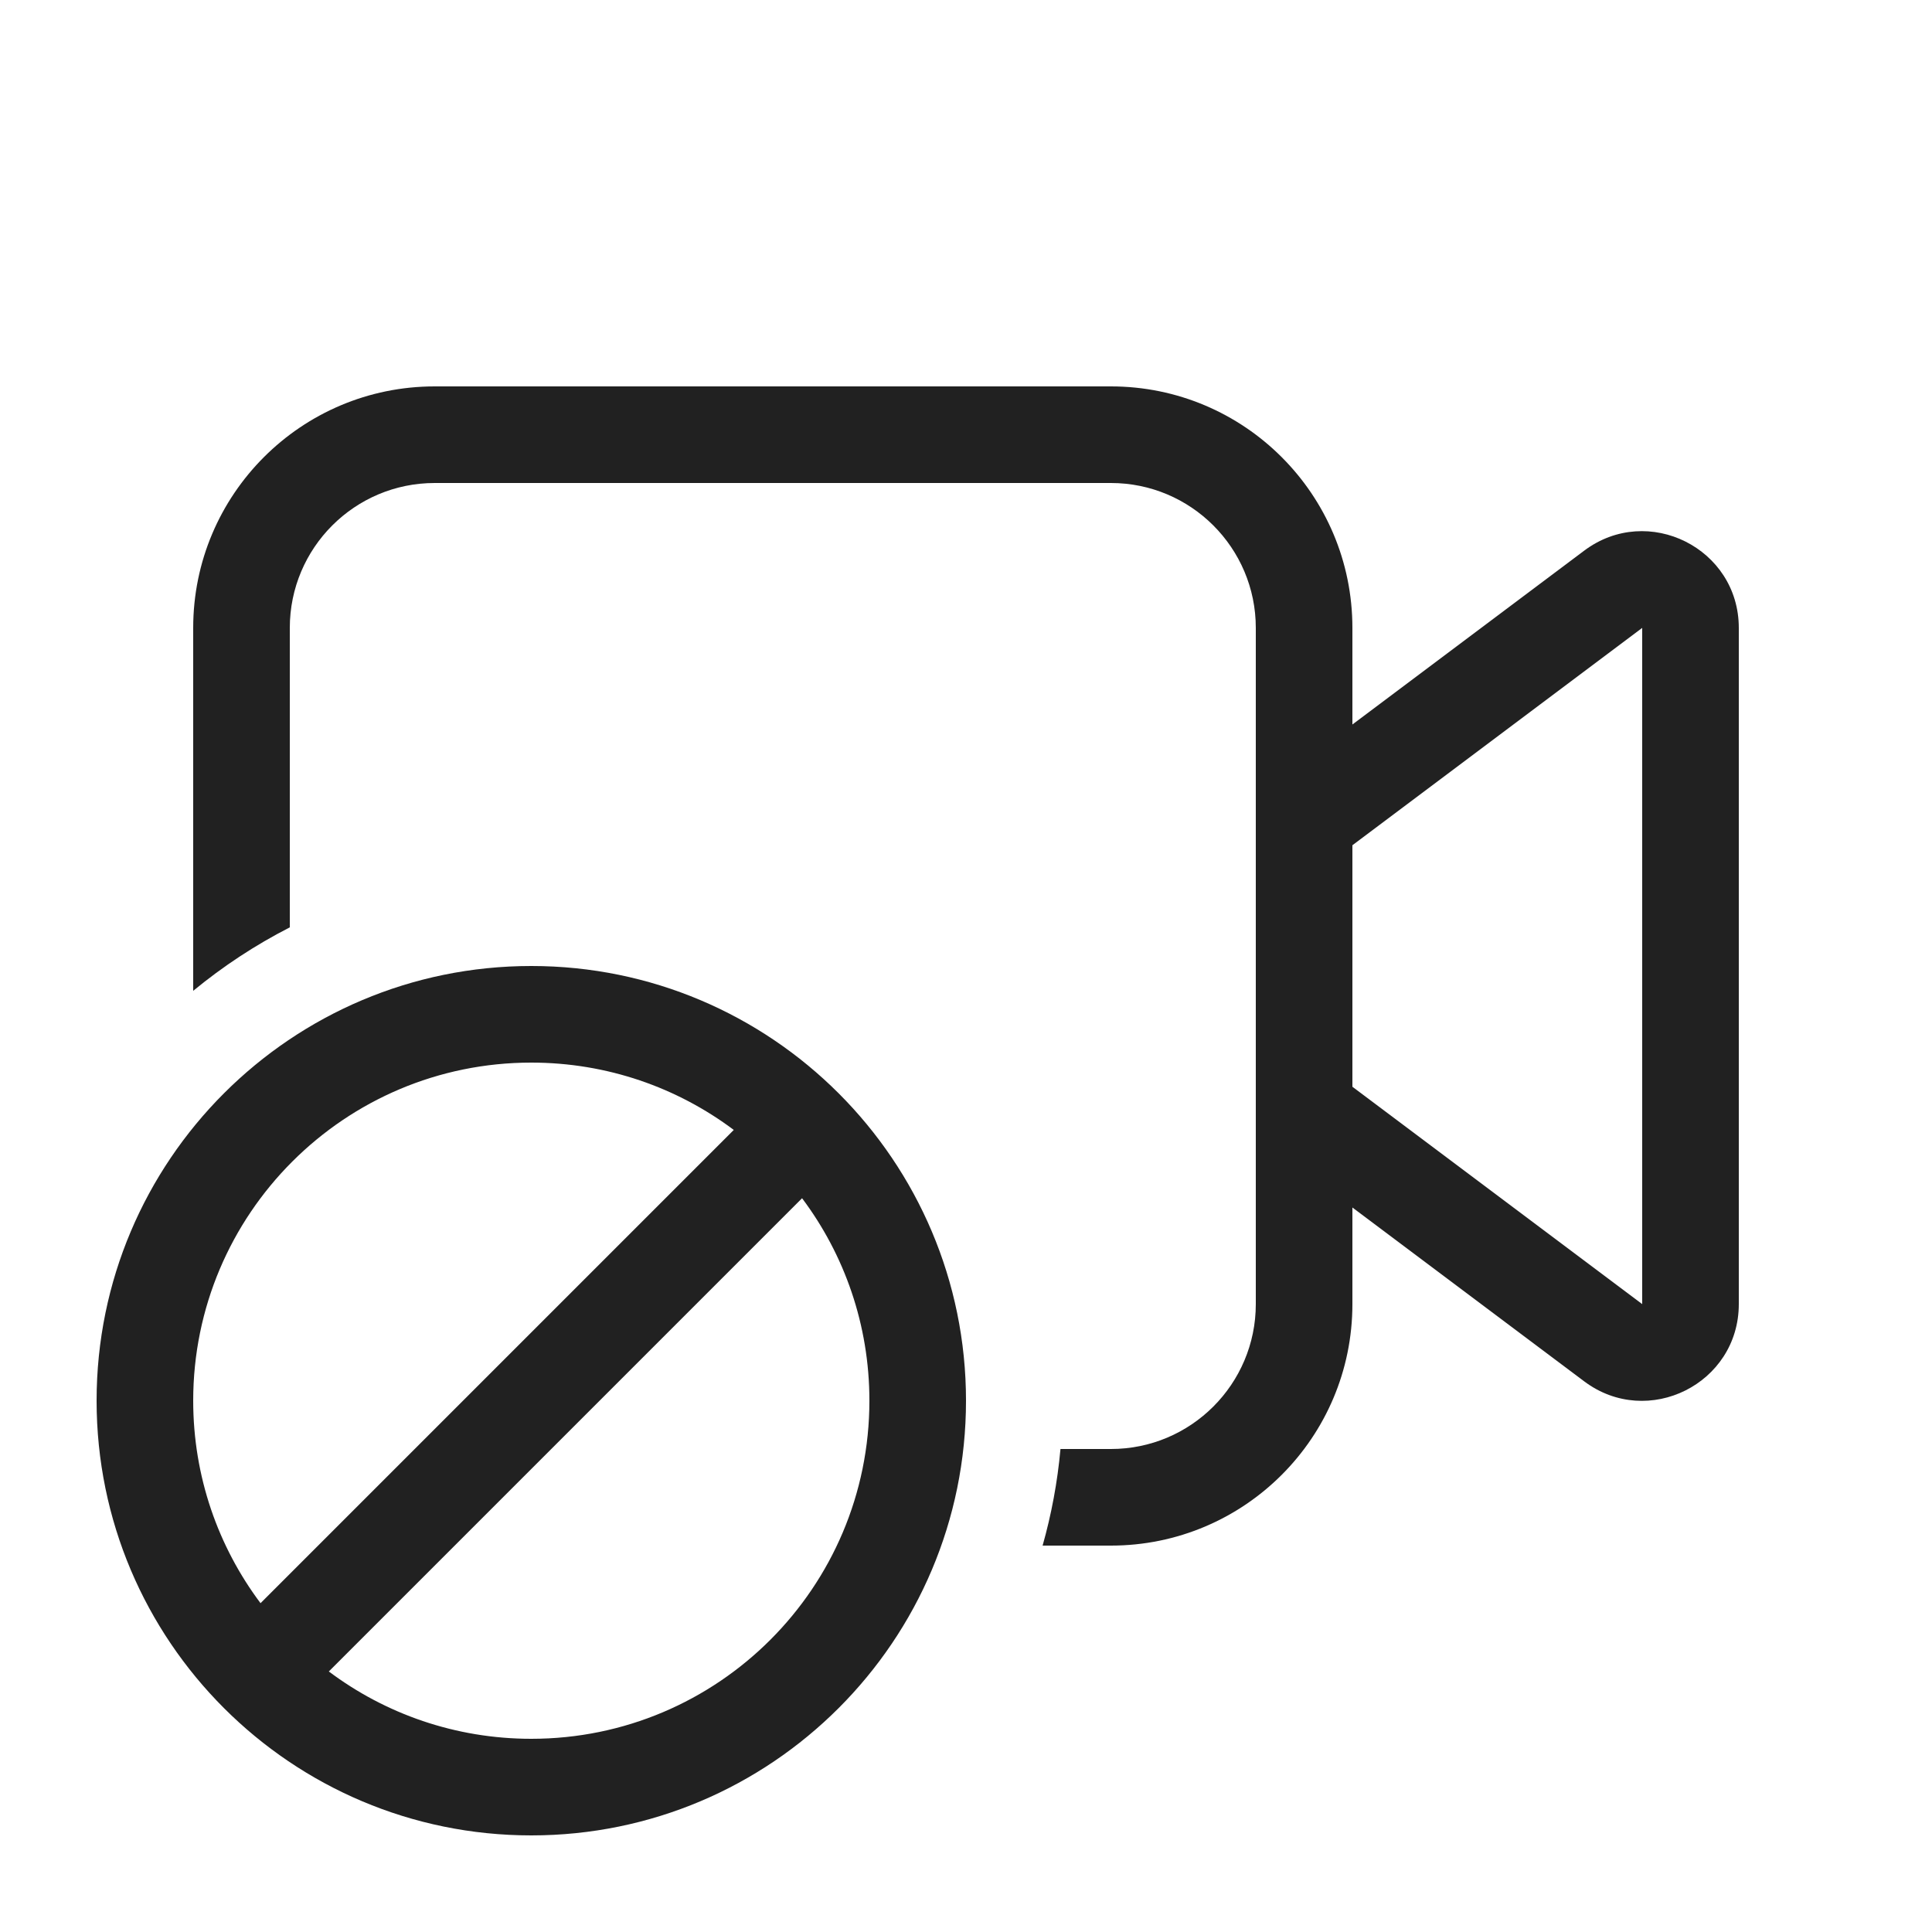
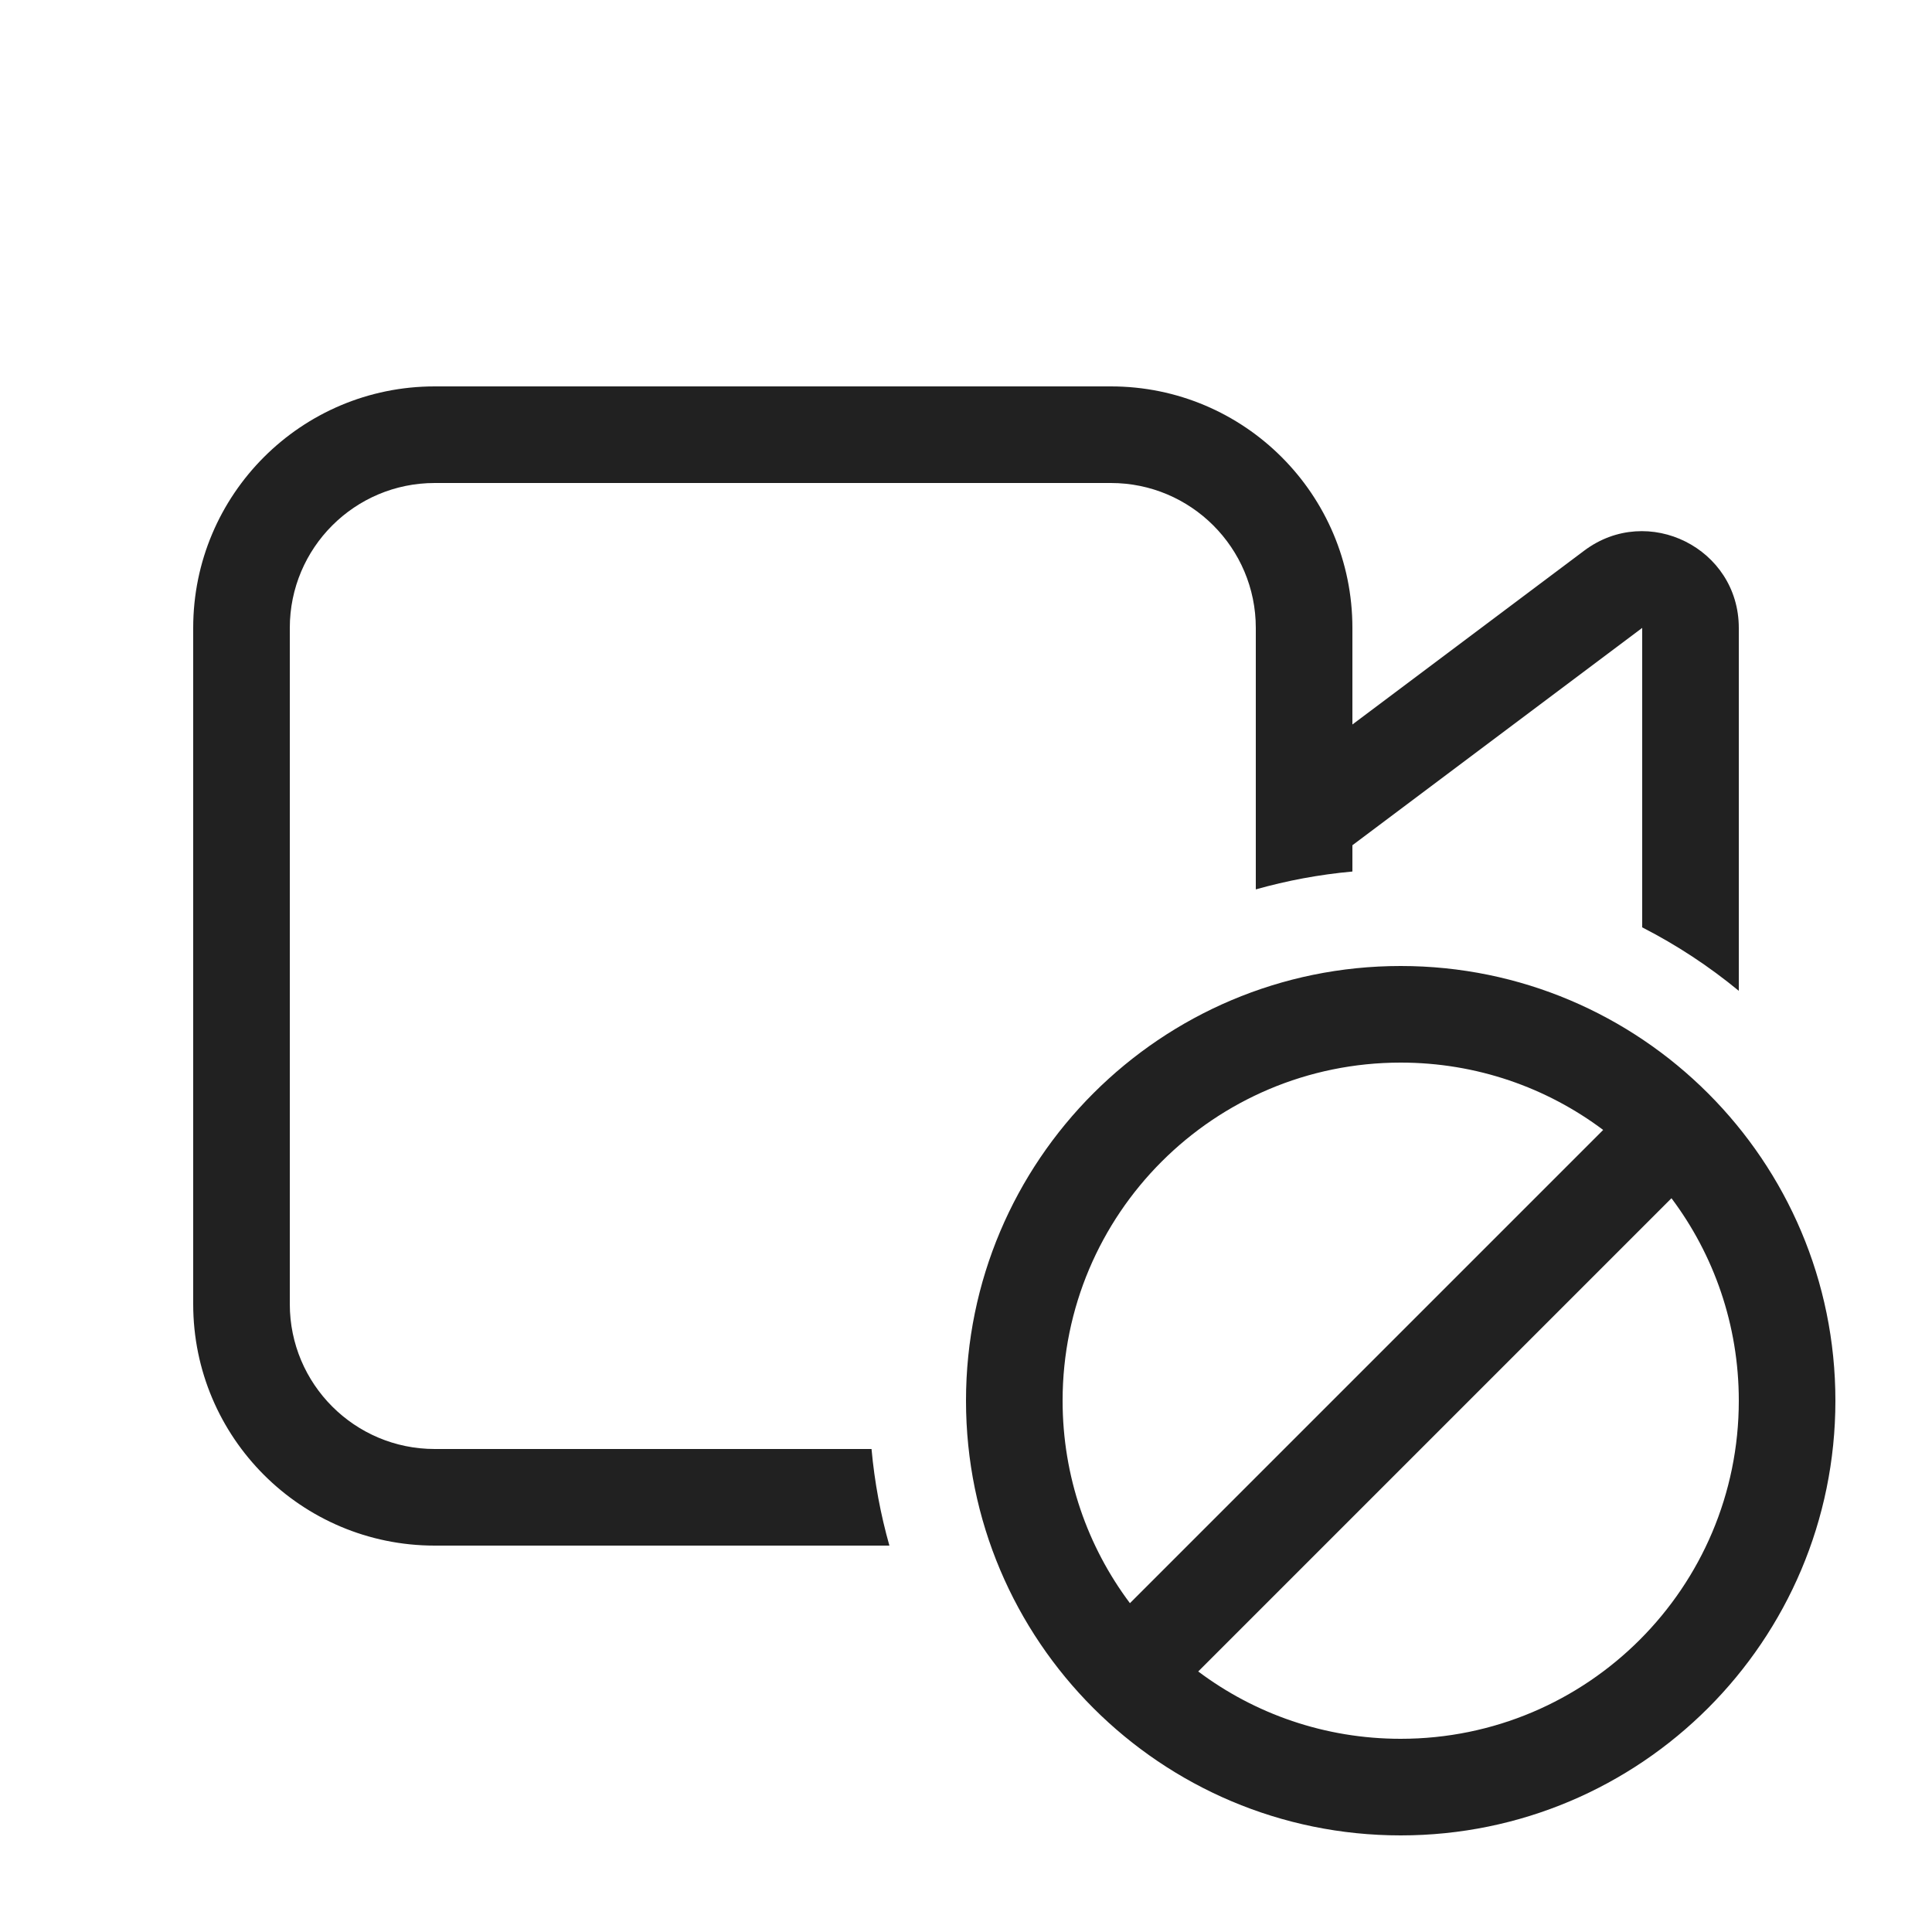
<svg xmlns="http://www.w3.org/2000/svg" width="20" height="20" viewBox="0 0 20 20" fill="none">
-   <path d="M4.5 4C3.119 4 2 5.119 2 6.5V10.257C2.307 10.004 2.642 9.783 3 9.6V6.5C3 5.672 3.672 5 4.5 5H11.5C12.328 5 13 5.672 13 6.5V13.5C13 14.328 12.328 15 11.5 15H10.978C10.947 15.343 10.884 15.678 10.793 16H11.5C12.881 16 14 14.881 14 13.5V12.5L16.4 14.3C17.059 14.794 18 14.324 18 13.5V6.5C18 5.676 17.059 5.206 16.4 5.7L14 7.5V6.5C14 5.119 12.881 4 11.5 4H4.5ZM14 8.75L17 6.5V13.5L14 11.25V8.75Z" fill="#212121" />
-   <path d="M5.5 19C3.015 19 1 16.985 1 14.5C1 12.015 3.015 10 5.5 10C7.985 10 10 12.015 10 14.5C10 16.985 7.985 19 5.5 19ZM5.5 11C3.567 11 2 12.567 2 14.5C2 15.286 2.259 16.012 2.697 16.596L7.596 11.697C7.012 11.259 6.286 11 5.5 11ZM3.404 17.303C3.988 17.741 4.714 18 5.5 18C7.433 18 9 16.433 9 14.5C9 13.714 8.741 12.988 8.303 12.404L3.404 17.303Z" fill="#212121" />
+   <path d="M2 6.5C2 5.119 3.119 4 4.5 4H11.5C12.881 4 14 5.119 14 6.5V7.5L16.4 5.7C17.059 5.206 18 5.676 18 6.5V10.257C17.693 10.004 17.358 9.783 17 9.6V6.5L14 8.75V9.022C13.657 9.053 13.322 9.116 13 9.207V6.5C13 5.672 12.328 5 11.5 5H4.5C3.672 5 3 5.672 3 6.5V13.5C3 14.328 3.672 15 4.5 15H9.022C9.053 15.343 9.116 15.678 9.207 16H4.5C3.119 16 2 14.881 2 13.5V6.5ZM10 14.5C10 16.985 12.015 19 14.5 19C16.985 19 19 16.985 19 14.5C19 12.015 16.985 10 14.5 10C12.015 10 10 12.015 10 14.5ZM12.404 17.303L17.303 12.404C17.741 12.988 18 13.714 18 14.5C18 16.433 16.433 18 14.5 18C13.714 18 12.988 17.741 12.404 17.303ZM11.697 16.596C11.259 16.012 11 15.286 11 14.5C11 12.567 12.567 11 14.5 11C15.286 11 16.012 11.259 16.596 11.697L11.697 16.596Z" fill="#212121" />
</svg>
